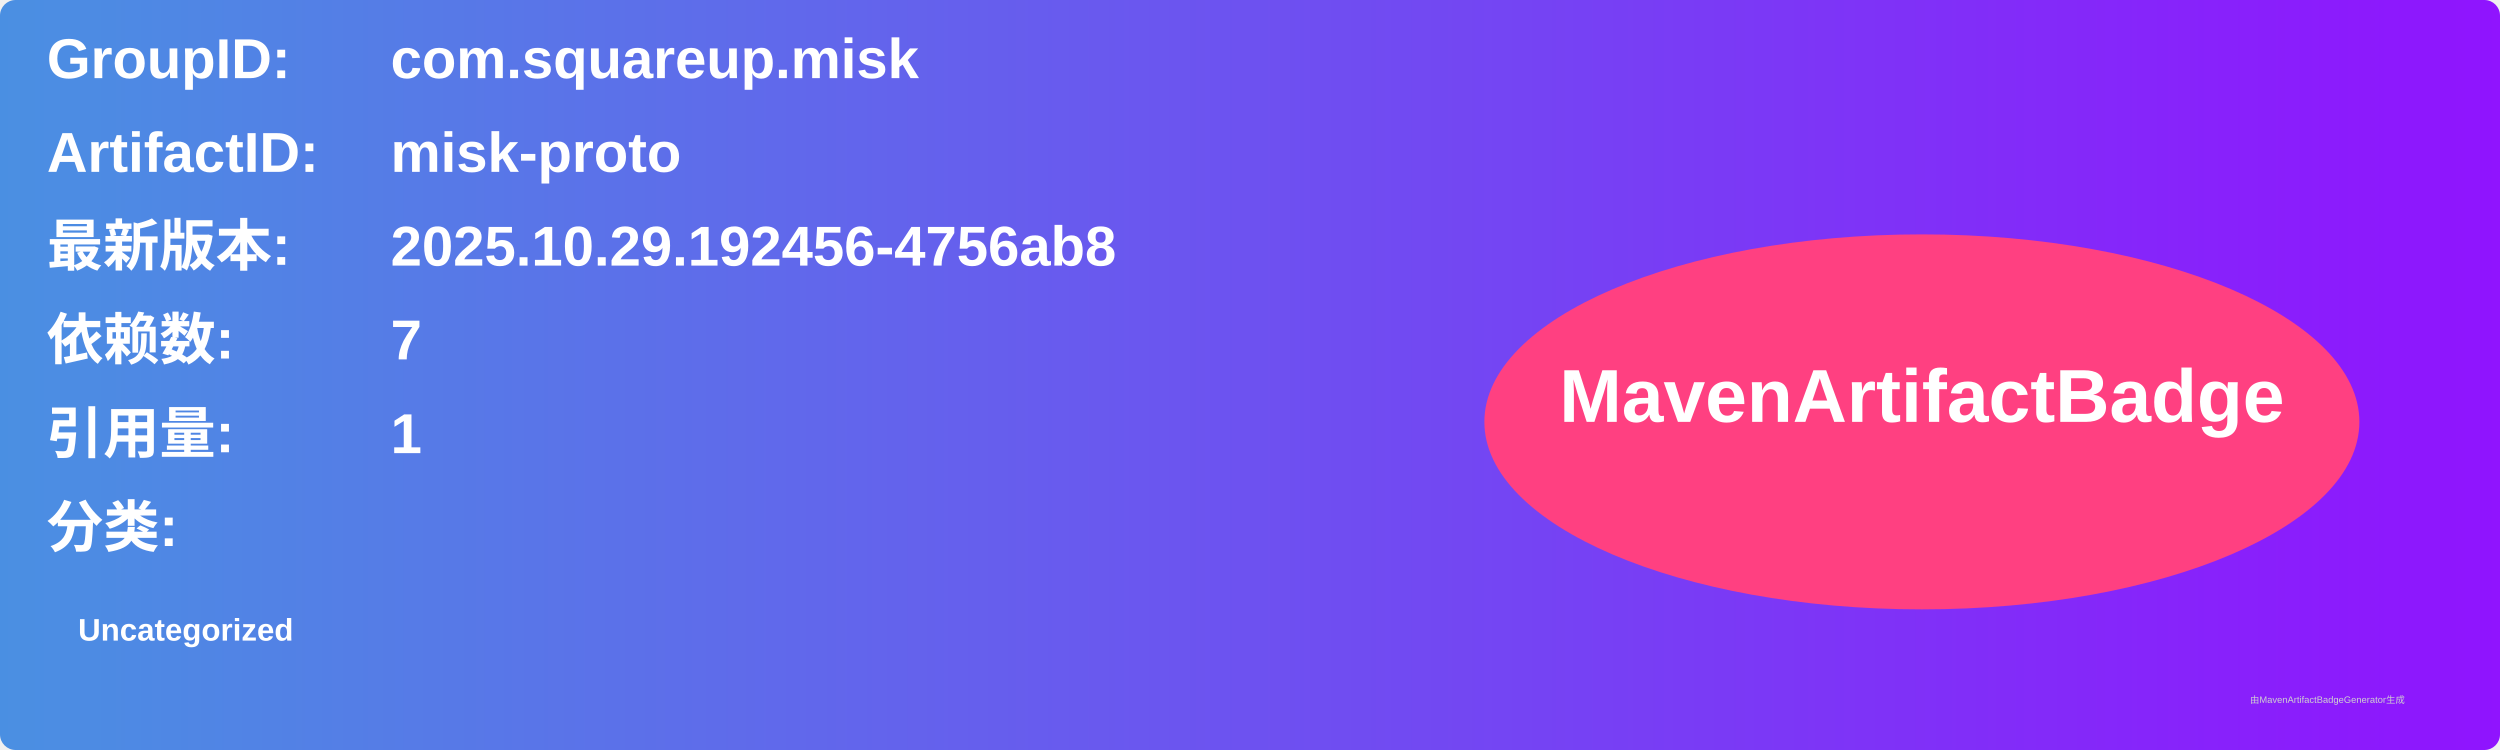
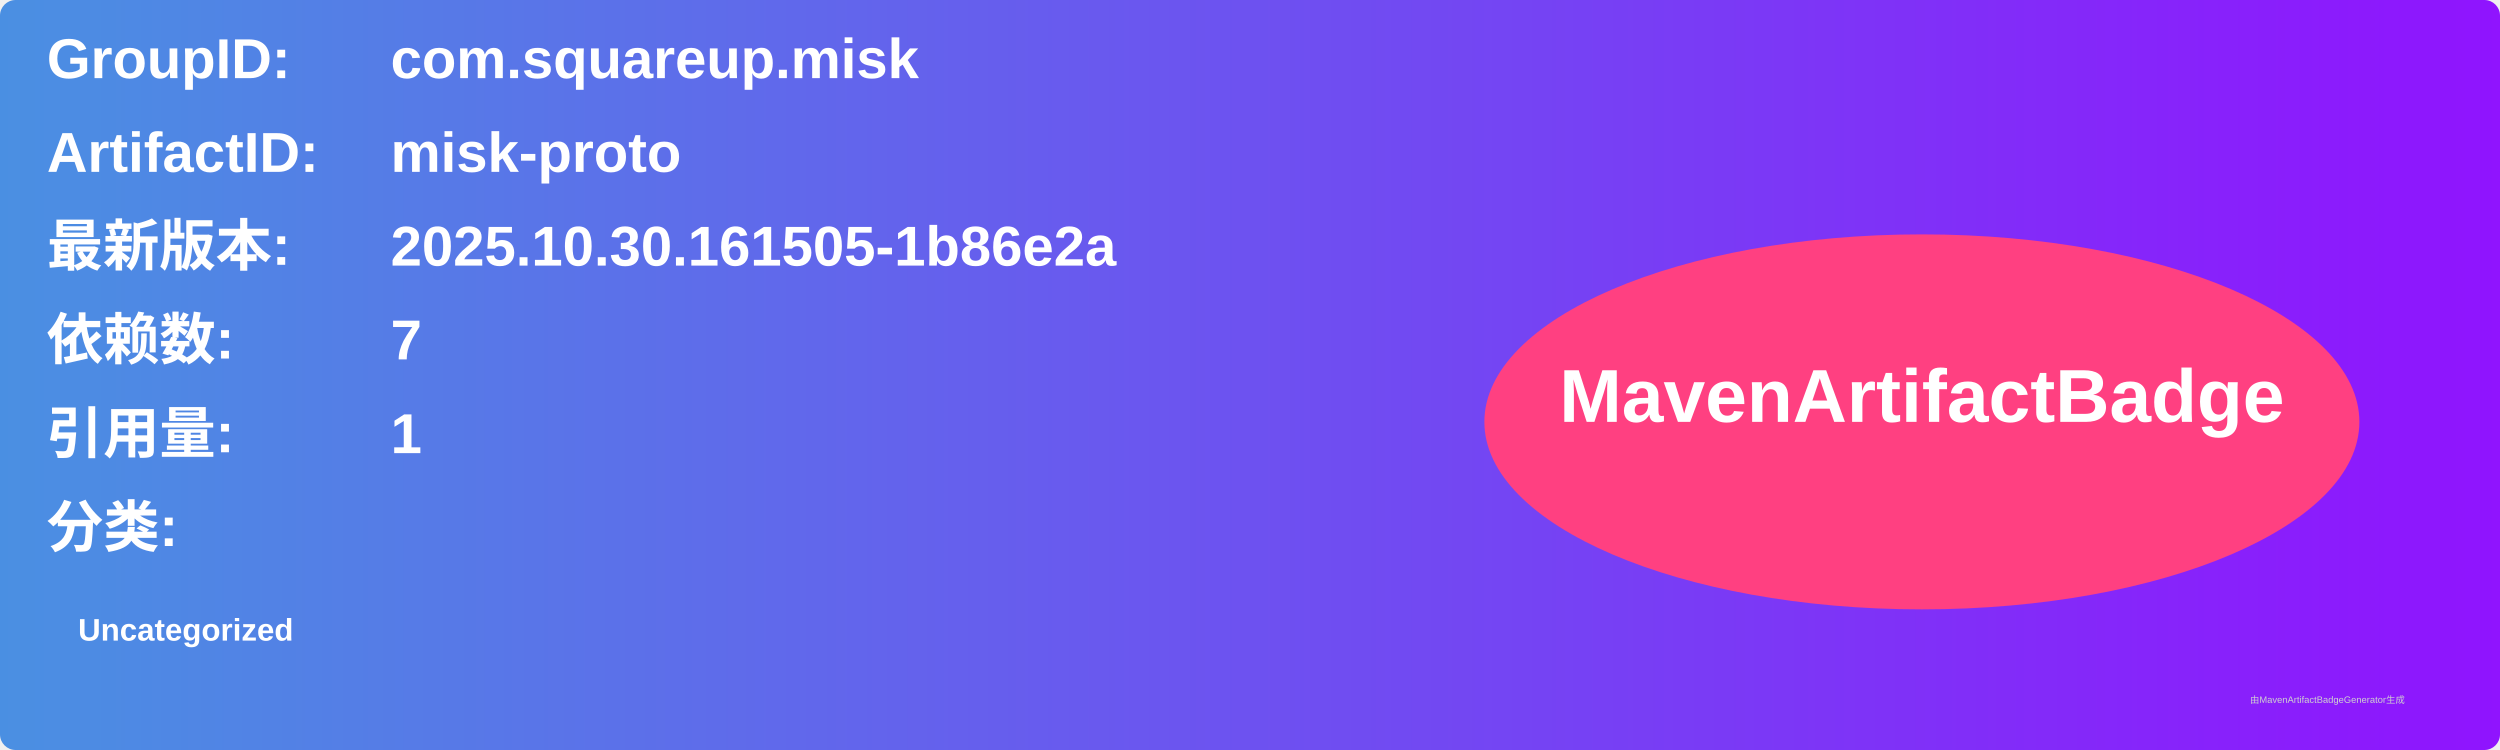
<svg xmlns="http://www.w3.org/2000/svg" width="800" height="240" viewBox="0 0 800 240">
  <linearGradient id="grad" x1="0%" y1="0%" x2="100%" y2="0%">
    <stop offset="0%" stop-color="#4a90e2" />
    <stop offset="100%" stop-color="#9013fe" />
  </linearGradient>
  <rect width="100%" height="100%" rx="5" ry="5" fill="url(#grad)" />
  <g transform="translate(15, 15)">
    <text x="0" y="10" font-family="Arial" font-size="18" fill="white" font-weight="bold" width="260">GroupID:</text>
    <text x="110" y="10" font-family="Arial" font-size="18" fill="white" font-weight="bold" width="460">com.squareup.misk</text>
    <text x="0" y="40" font-family="Arial" font-size="18" fill="white" font-weight="bold" width="260">ArtifactID:</text>
    <text x="110" y="40" font-family="Arial" font-size="18" fill="white" font-weight="bold" width="460">misk-proto</text>
    <text x="0" y="70" font-family="Arial" font-size="18" fill="white" font-weight="bold">最新版本:</text>
    <text x="110" y="70" font-family="Arial" font-size="18" fill="white" font-weight="bold">
-       <tspan font-weight="bold">2025.10.29.192456-4756ab8</tspan>
+       <tspan font-weight="bold">2025.10.30.161505-1b86e2a</tspan>
    </text>
    <text x="0" y="100" font-family="Arial" font-size="18" fill="white" font-weight="bold">依赖数: </text>
    <text x="110" y="100" font-family="Arial" font-size="18" fill="white">
      <tspan font-weight="bold">7</tspan>
    </text>
    <text x="0" y="130" font-family="Arial" font-size="18" fill="white" font-weight="bold">引用量: </text>
    <text x="110" y="130" font-family="Arial" font-size="18" fill="white">
      <tspan font-weight="bold">1</tspan>
    </text>
    <text x="0" y="160" font-family="Arial" font-size="18" fill="white" font-weight="bold">分类:</text>
    <text x="10" y="190" font-family="Arial" font-size="10" fill="white">
      <tspan font-weight="bold">Uncategorized</tspan>
    </text>
    <ellipse cx="600" cy="120" rx="140" ry="60" fill="#ff4081" />
    <text x="600" y="120" text-anchor="middle" font-family="Arial" font-size="24" fill="white" font-weight="bold">MavenArtifactBadge</text>
  </g>
  <text x="720" y="225" font-family="Arial" font-size="3" fill="#d0d0d0">由MavenArtifactBadgeGenerator生成</text>
</svg>
